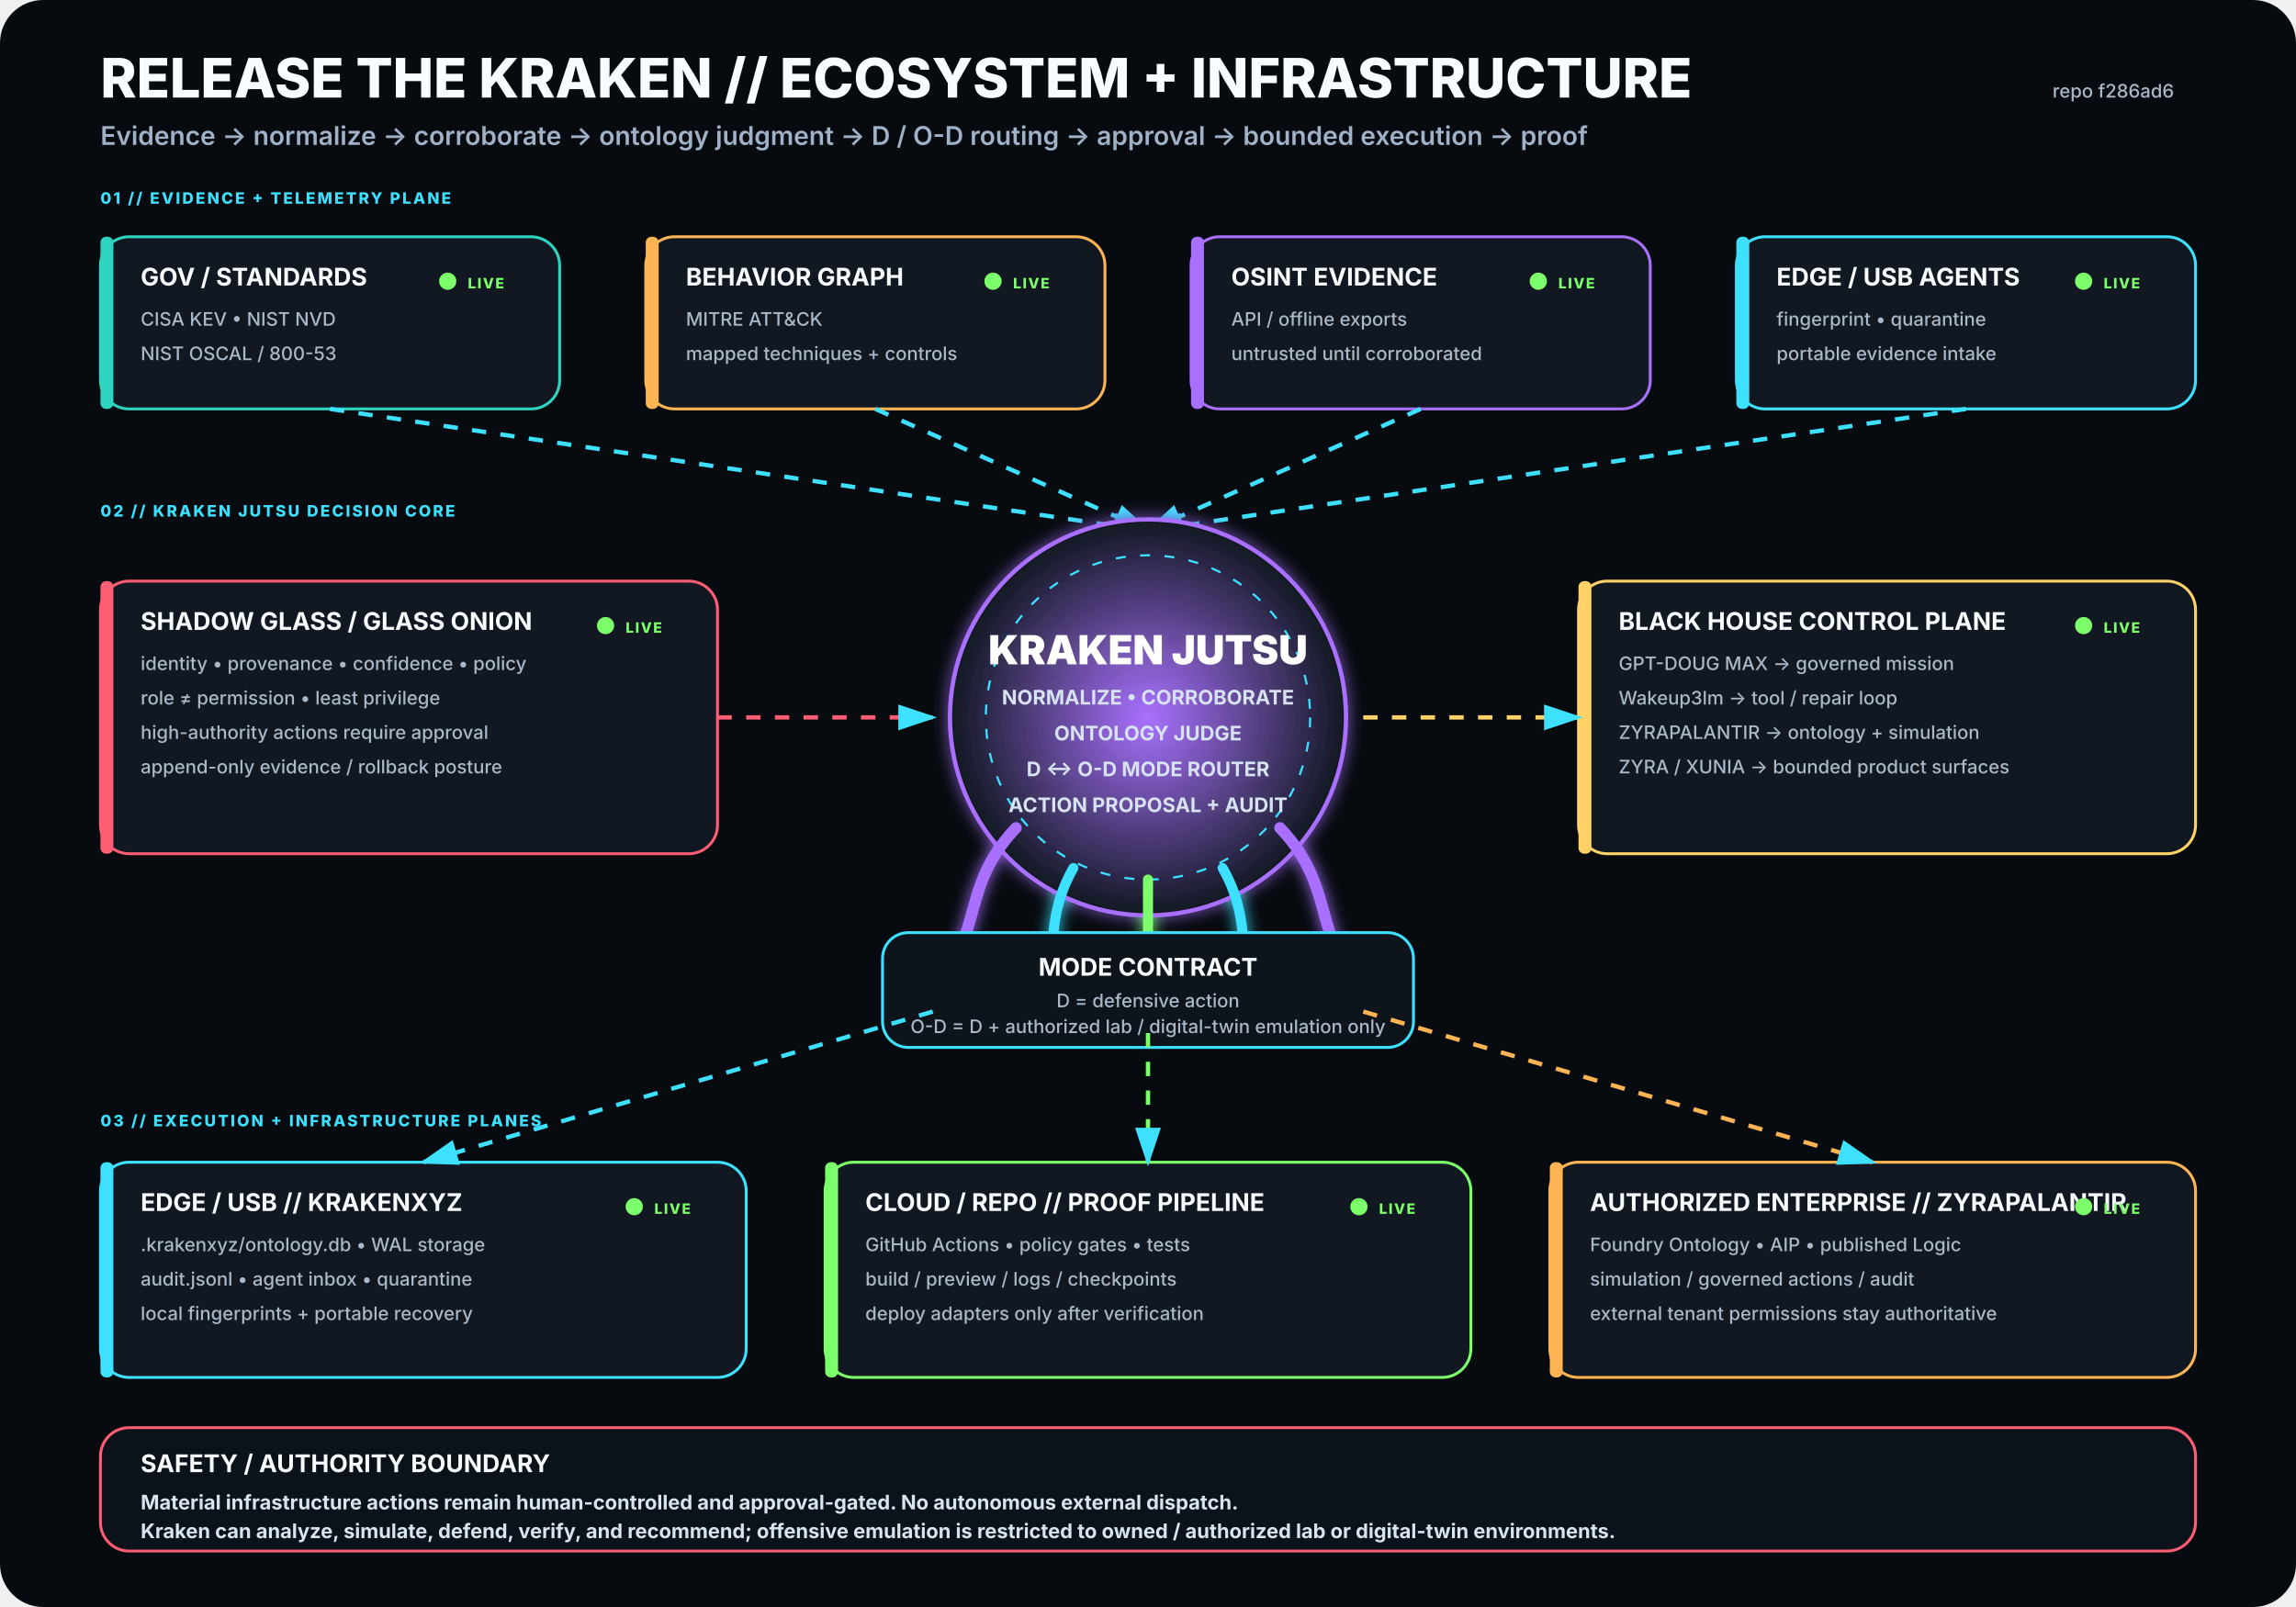
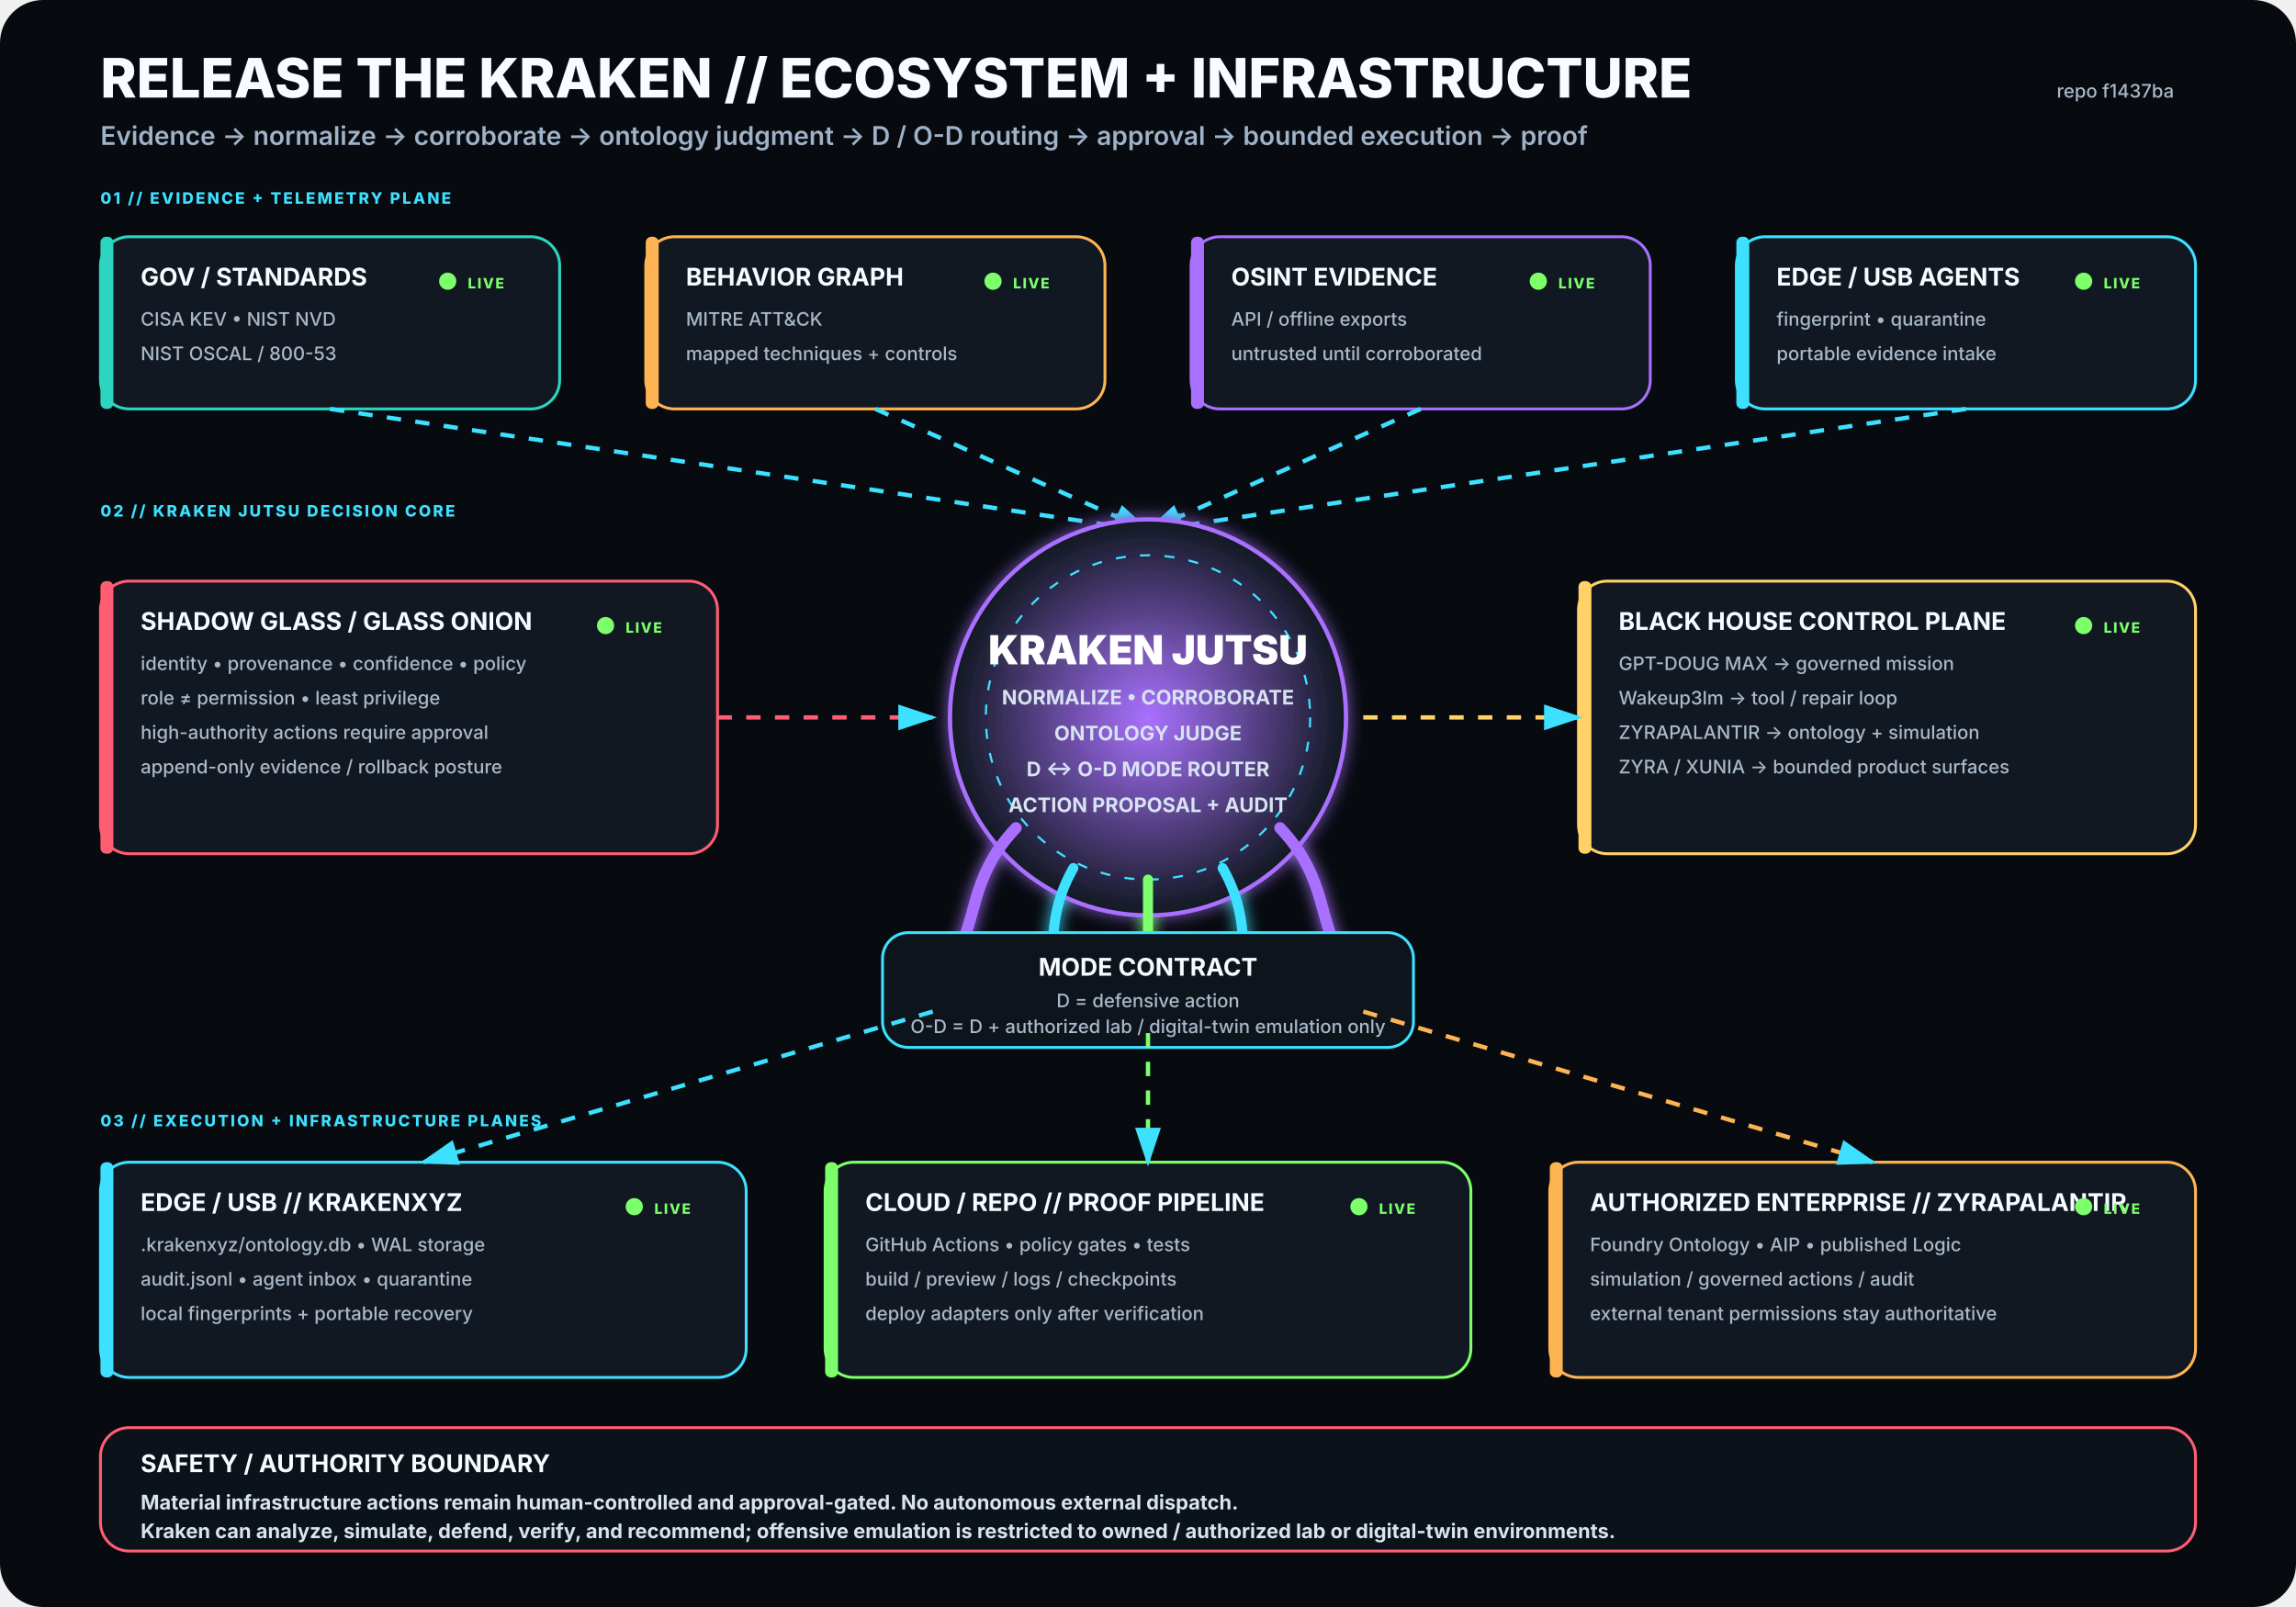
<svg xmlns="http://www.w3.org/2000/svg" viewBox="0 0 1600 1120" width="1600" height="1120" role="img" aria-labelledby="title desc">
  <rect width="1600" height="1120" rx="30" fill="#070B10" />
  <defs>
    <filter id="glow">
      <feGaussianBlur stdDeviation="5" result="b" />
      <feMerge>
        <feMergeNode in="b" />
        <feMergeNode in="SourceGraphic" />
      </feMerge>
    </filter>
    <radialGradient id="krakenCore">
      <stop offset="0%" stop-color="#A970FF" stop-opacity=".95" />
      <stop offset="100%" stop-color="#111821" stop-opacity="1" />
    </radialGradient>
    <marker id="arrow" markerWidth="10" markerHeight="10" refX="8" refY="3" orient="auto">
      <path d="M0,0 L0,6 L9,3 z" fill="#3DE1FF" />
    </marker>
  </defs>
  <style>
.h1{font:800 38px -apple-system,BlinkMacSystemFont,'Segoe UI',sans-serif;fill:#F8FBFF}
.h2{font:600 18px -apple-system,BlinkMacSystemFont,'Segoe UI',sans-serif;fill:#9FB2C8}
.title{font:750 17px -apple-system,BlinkMacSystemFont,'Segoe UI',sans-serif;fill:#F8FBFF}
.sub{font:500 13px -apple-system,BlinkMacSystemFont,'Segoe UI',sans-serif;fill:#AAB8C8}
.state{font:800 10px -apple-system,BlinkMacSystemFont,'Segoe UI',sans-serif;letter-spacing:1px}
.label{font:800 11px -apple-system,BlinkMacSystemFont,'Segoe UI',sans-serif;fill:#3DE1FF;letter-spacing:1.4px}
.core{font:850 28px -apple-system,BlinkMacSystemFont,'Segoe UI',sans-serif;fill:#FFFFFF}
.coreSub{font:650 14px -apple-system,BlinkMacSystemFont,'Segoe UI',sans-serif;fill:#D7E3F2}
.footer{font:650 14px -apple-system,BlinkMacSystemFont,'Segoe UI',sans-serif;fill:#D8E4EE}
</style>
  <text x="70" y="68" class="h1">RELEASE THE KRAKEN // ECOSYSTEM + INFRASTRUCTURE</text>
  <text x="70" y="101" class="h2">Evidence → normalize → corroborate → ontology judgment → D / O-D routing → approval → bounded execution → proof</text>
-   <text x="1515" y="68" text-anchor="end" class="sub">repo f286ad6</text>
+   <text x="1515" y="68" text-anchor="end" class="sub">repo f1437ba</text>
  <text x="70" y="142" class="label">01 // EVIDENCE + TELEMETRY PLANE</text>
  <g transform="translate(70 165)">
    <rect width="320" height="120" rx="20" fill="#111821" stroke="#2DD4BF" stroke-width="2" />
    <rect x="0" y="0" width="9" height="120" rx="4" fill="#2DD4BF" />
    <text x="28" y="34" class="title">GOV / STANDARDS</text>
    <text x="28" y="62" class="sub">CISA KEV • NIST NVD</text>
    <text x="28" y="86" class="sub">NIST OSCAL / 800-53</text>
    <circle cx="242" cy="31" r="6" fill="#7CFF6B">
      <animate attributeName="opacity" values=".35;1;.35" dur="2.2s" repeatCount="indefinite" />
    </circle>
    <text x="256" y="36" class="state" fill="#7CFF6B">LIVE</text>
  </g>
  <g transform="translate(450 165)">
    <rect width="320" height="120" rx="20" fill="#111821" stroke="#FFB454" stroke-width="2" />
    <rect x="0" y="0" width="9" height="120" rx="4" fill="#FFB454" />
    <text x="28" y="34" class="title">BEHAVIOR GRAPH</text>
    <text x="28" y="62" class="sub">MITRE ATT&amp;CK</text>
    <text x="28" y="86" class="sub">mapped techniques + controls</text>
    <circle cx="242" cy="31" r="6" fill="#7CFF6B">
      <animate attributeName="opacity" values=".35;1;.35" dur="2.2s" repeatCount="indefinite" />
    </circle>
    <text x="256" y="36" class="state" fill="#7CFF6B">LIVE</text>
  </g>
  <g transform="translate(830 165)">
    <rect width="320" height="120" rx="20" fill="#111821" stroke="#A970FF" stroke-width="2" />
    <rect x="0" y="0" width="9" height="120" rx="4" fill="#A970FF" />
    <text x="28" y="34" class="title">OSINT EVIDENCE</text>
    <text x="28" y="62" class="sub">API / offline exports</text>
    <text x="28" y="86" class="sub">untrusted until corroborated</text>
    <circle cx="242" cy="31" r="6" fill="#7CFF6B">
      <animate attributeName="opacity" values=".35;1;.35" dur="2.2s" repeatCount="indefinite" />
    </circle>
    <text x="256" y="36" class="state" fill="#7CFF6B">LIVE</text>
  </g>
  <g transform="translate(1210 165)">
    <rect width="320" height="120" rx="20" fill="#111821" stroke="#3DE1FF" stroke-width="2" />
    <rect x="0" y="0" width="9" height="120" rx="4" fill="#3DE1FF" />
    <text x="28" y="34" class="title">EDGE / USB AGENTS</text>
    <text x="28" y="62" class="sub">fingerprint • quarantine</text>
    <text x="28" y="86" class="sub">portable evidence intake</text>
    <circle cx="242" cy="31" r="6" fill="#7CFF6B">
      <animate attributeName="opacity" values=".35;1;.35" dur="2.2s" repeatCount="indefinite" />
    </circle>
    <text x="256" y="36" class="state" fill="#7CFF6B">LIVE</text>
  </g>
  <path d="M230 285 L800 370" stroke="#3DE1FF" stroke-width="3" fill="none" marker-end="url(#arrow)" stroke-dasharray="10 10">
    <animate attributeName="stroke-dashoffset" values="20;0" dur="1.25s" repeatCount="indefinite" />
  </path>
  <path d="M610 285 L800 370" stroke="#3DE1FF" stroke-width="3" fill="none" marker-end="url(#arrow)" stroke-dasharray="10 10">
    <animate attributeName="stroke-dashoffset" values="20;0" dur="1.25s" repeatCount="indefinite" />
  </path>
  <path d="M990 285 L800 370" stroke="#3DE1FF" stroke-width="3" fill="none" marker-end="url(#arrow)" stroke-dasharray="10 10">
    <animate attributeName="stroke-dashoffset" values="20;0" dur="1.25s" repeatCount="indefinite" />
  </path>
  <path d="M1370 285 L800 370" stroke="#3DE1FF" stroke-width="3" fill="none" marker-end="url(#arrow)" stroke-dasharray="10 10">
    <animate attributeName="stroke-dashoffset" values="20;0" dur="1.25s" repeatCount="indefinite" />
  </path>
  <text x="70" y="360" class="label">02 // KRAKEN JUTSU DECISION CORE</text>
  <g filter="url(#glow)">
    <circle cx="800" cy="500" r="138" fill="url(#krakenCore)" stroke="#A970FF" stroke-width="3" />
    <circle cx="800" cy="500" r="113" fill="none" stroke="#3DE1FF" stroke-width="1.5" stroke-dasharray="7 10" />
    <text x="800" y="463" text-anchor="middle" class="core">KRAKEN JUTSU</text>
    <text x="800" y="491" text-anchor="middle" class="coreSub">NORMALIZE • CORROBORATE</text>
    <text x="800" y="516" text-anchor="middle" class="coreSub">ONTOLOGY JUDGE</text>
    <text x="800" y="541" text-anchor="middle" class="coreSub">D ↔ O-D MODE ROUTER</text>
    <text x="800" y="566" text-anchor="middle" class="coreSub">ACTION PROPOSAL + AUDIT</text>
    <path d="M708 577 C665 622 689 661 643 686" stroke="#A970FF" stroke-width="8" fill="none" stroke-linecap="round" />
    <path d="M748 605 C722 650 744 686 718 711" stroke="#3DE1FF" stroke-width="7" fill="none" stroke-linecap="round" />
    <path d="M800 613 C800 666 800 687 800 720" stroke="#7CFF6B" stroke-width="7" fill="none" stroke-linecap="round" />
    <path d="M852 605 C878 650 856 686 882 711" stroke="#3DE1FF" stroke-width="7" fill="none" stroke-linecap="round" />
    <path d="M892 577 C935 622 911 661 957 686" stroke="#A970FF" stroke-width="8" fill="none" stroke-linecap="round" />
  </g>
  <g transform="translate(70 405)">
    <rect width="430" height="190" rx="20" fill="#111821" stroke="#FF5D73" stroke-width="2" />
    <rect x="0" y="0" width="9" height="190" rx="4" fill="#FF5D73" />
    <text x="28" y="34" class="title">SHADOW GLASS / GLASS ONION</text>
    <text x="28" y="62" class="sub">identity • provenance • confidence • policy</text>
    <text x="28" y="86" class="sub">role ≠ permission • least privilege</text>
    <text x="28" y="110" class="sub">high-authority actions require approval</text>
    <text x="28" y="134" class="sub">append-only evidence / rollback posture</text>
    <circle cx="352" cy="31" r="6" fill="#7CFF6B">
      <animate attributeName="opacity" values=".35;1;.35" dur="2.2s" repeatCount="indefinite" />
    </circle>
    <text x="366" y="36" class="state" fill="#7CFF6B">LIVE</text>
  </g>
  <path d="M500 500 L650 500" stroke="#FF5D73" stroke-width="3" fill="none" marker-end="url(#arrow)" stroke-dasharray="10 10">
    <animate attributeName="stroke-dashoffset" values="20;0" dur="1.25s" repeatCount="indefinite" />
  </path>
  <g transform="translate(1100 405)">
    <rect width="430" height="190" rx="20" fill="#111821" stroke="#FFD166" stroke-width="2" />
    <rect x="0" y="0" width="9" height="190" rx="4" fill="#FFD166" />
    <text x="28" y="34" class="title">BLACK HOUSE CONTROL PLANE</text>
    <text x="28" y="62" class="sub">GPT-DOUG MAX → governed mission</text>
    <text x="28" y="86" class="sub">Wakeup3lm → tool / repair loop</text>
    <text x="28" y="110" class="sub">ZYRAPALANTIR → ontology + simulation</text>
    <text x="28" y="134" class="sub">ZYRA / XUNIA → bounded product surfaces</text>
    <circle cx="352" cy="31" r="6" fill="#7CFF6B">
      <animate attributeName="opacity" values=".35;1;.35" dur="2.2s" repeatCount="indefinite" />
    </circle>
    <text x="366" y="36" class="state" fill="#7CFF6B">LIVE</text>
  </g>
  <path d="M950 500 L1100 500" stroke="#FFD166" stroke-width="3" fill="none" marker-end="url(#arrow)" stroke-dasharray="10 10">
    <animate attributeName="stroke-dashoffset" values="20;0" dur="1.25s" repeatCount="indefinite" />
  </path>
  <g transform="translate(615 650)">
    <rect width="370" height="80" rx="18" fill="#0D141C" stroke="#3DE1FF" stroke-width="2" />
    <text x="185" y="30" text-anchor="middle" class="title">MODE CONTRACT</text>
    <text x="185" y="52" text-anchor="middle" class="sub">D = defensive action</text>
    <text x="185" y="70" text-anchor="middle" class="sub">O-D = D + authorized lab / digital-twin emulation only</text>
  </g>
  <text x="70" y="785" class="label">03 // EXECUTION + INFRASTRUCTURE PLANES</text>
  <g transform="translate(70 810)">
    <rect width="450" height="150" rx="20" fill="#111821" stroke="#3DE1FF" stroke-width="2" />
    <rect x="0" y="0" width="9" height="150" rx="4" fill="#3DE1FF" />
    <text x="28" y="34" class="title">EDGE / USB // KRAKENXYZ</text>
    <text x="28" y="62" class="sub">.krakenxyz/ontology.db • WAL storage</text>
    <text x="28" y="86" class="sub">audit.jsonl • agent inbox • quarantine</text>
    <text x="28" y="110" class="sub">local fingerprints + portable recovery</text>
    <circle cx="372" cy="31" r="6" fill="#7CFF6B">
      <animate attributeName="opacity" values=".35;1;.35" dur="2.2s" repeatCount="indefinite" />
    </circle>
    <text x="386" y="36" class="state" fill="#7CFF6B">LIVE</text>
  </g>
  <g transform="translate(575 810)">
    <rect width="450" height="150" rx="20" fill="#111821" stroke="#7CFF6B" stroke-width="2" />
    <rect x="0" y="0" width="9" height="150" rx="4" fill="#7CFF6B" />
    <text x="28" y="34" class="title">CLOUD / REPO // PROOF PIPELINE</text>
    <text x="28" y="62" class="sub">GitHub Actions • policy gates • tests</text>
    <text x="28" y="86" class="sub">build / preview / logs / checkpoints</text>
    <text x="28" y="110" class="sub">deploy adapters only after verification</text>
    <circle cx="372" cy="31" r="6" fill="#7CFF6B">
      <animate attributeName="opacity" values=".35;1;.35" dur="2.2s" repeatCount="indefinite" />
    </circle>
    <text x="386" y="36" class="state" fill="#7CFF6B">LIVE</text>
  </g>
  <g transform="translate(1080 810)">
    <rect width="450" height="150" rx="20" fill="#111821" stroke="#FFB454" stroke-width="2" />
    <rect x="0" y="0" width="9" height="150" rx="4" fill="#FFB454" />
    <text x="28" y="34" class="title">AUTHORIZED ENTERPRISE // ZYRAPALANTIR</text>
    <text x="28" y="62" class="sub">Foundry Ontology • AIP • published Logic</text>
    <text x="28" y="86" class="sub">simulation / governed actions / audit</text>
    <text x="28" y="110" class="sub">external tenant permissions stay authoritative</text>
    <circle cx="372" cy="31" r="6" fill="#7CFF6B">
      <animate attributeName="opacity" values=".35;1;.35" dur="2.2s" repeatCount="indefinite" />
    </circle>
    <text x="386" y="36" class="state" fill="#7CFF6B">LIVE</text>
  </g>
  <path d="M650 705 L295 810" stroke="#3DE1FF" stroke-width="3" fill="none" marker-end="url(#arrow)" stroke-dasharray="10 10">
    <animate attributeName="stroke-dashoffset" values="20;0" dur="1.25s" repeatCount="indefinite" />
  </path>
  <path d="M800 720 L800 810" stroke="#7CFF6B" stroke-width="3" fill="none" marker-end="url(#arrow)" stroke-dasharray="10 10">
    <animate attributeName="stroke-dashoffset" values="20;0" dur="1.25s" repeatCount="indefinite" />
  </path>
  <path d="M950 705 L1305 810" stroke="#FFB454" stroke-width="3" fill="none" marker-end="url(#arrow)" stroke-dasharray="10 10">
    <animate attributeName="stroke-dashoffset" values="20;0" dur="1.25s" repeatCount="indefinite" />
  </path>
  <g transform="translate(70 995)">
    <rect width="1460" height="86" rx="20" fill="#0B1219" stroke="#FF5D73" stroke-width="2" />
    <text x="28" y="31" class="title">SAFETY / AUTHORITY BOUNDARY</text>
    <text x="28" y="57" class="footer">Material infrastructure actions remain human-controlled and approval-gated. No autonomous external dispatch.</text>
    <text x="28" y="77" class="footer">Kraken can analyze, simulate, defend, verify, and recommend; offensive emulation is restricted to owned / authorized lab or digital-twin environments.</text>
  </g>
</svg>
